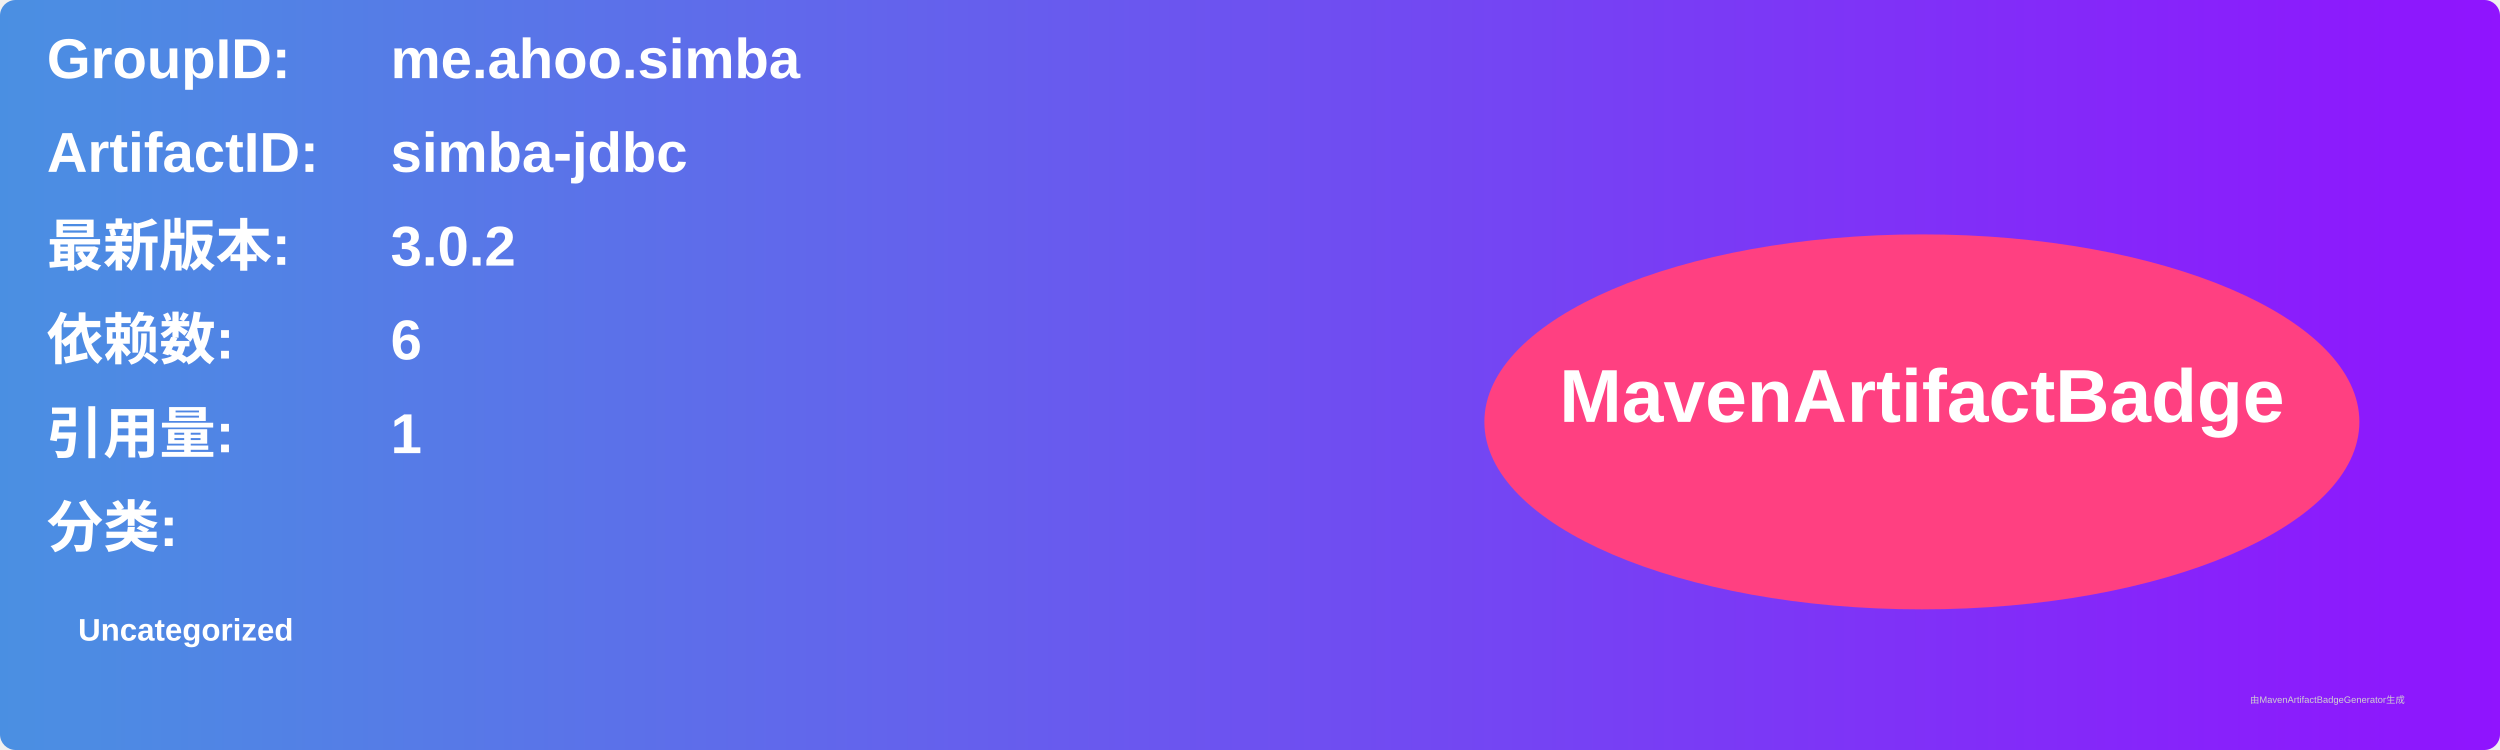
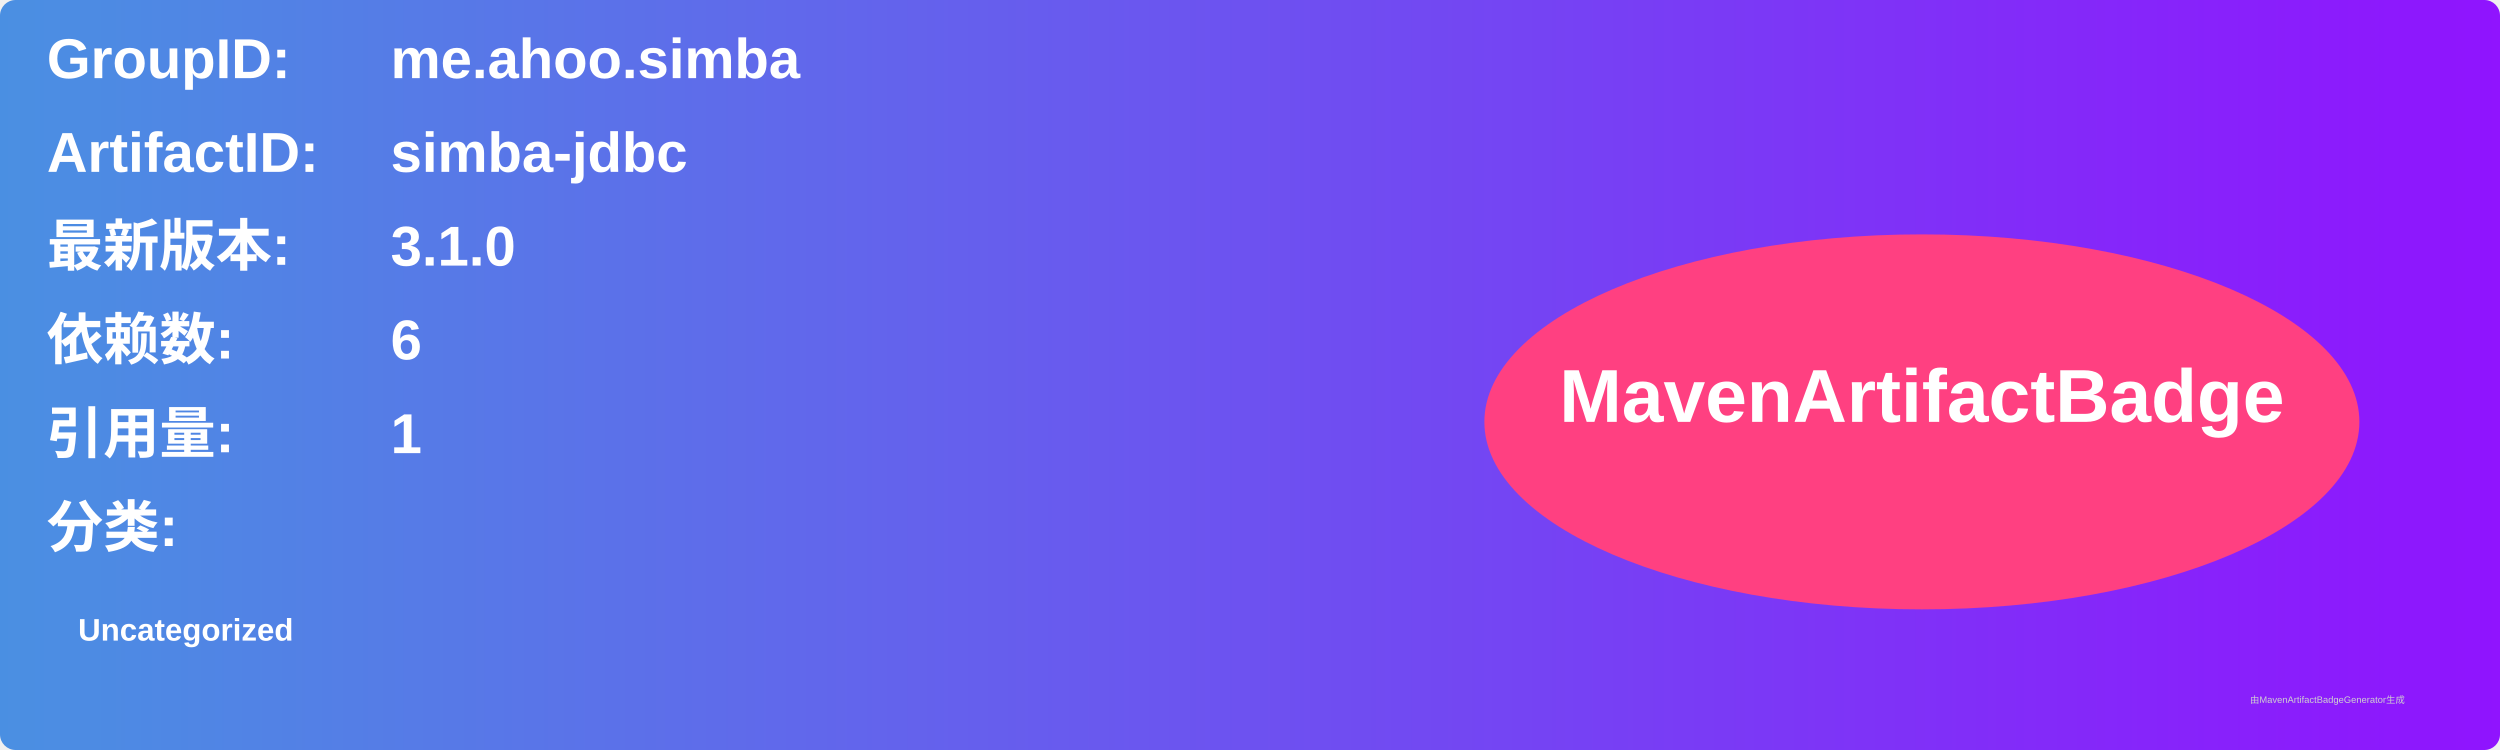
<svg xmlns="http://www.w3.org/2000/svg" width="800" height="240" viewBox="0 0 800 240">
  <linearGradient id="grad" x1="0%" y1="0%" x2="100%" y2="0%">
    <stop offset="0%" stop-color="#4a90e2" />
    <stop offset="100%" stop-color="#9013fe" />
  </linearGradient>
  <rect width="100%" height="100%" rx="5" ry="5" fill="url(#grad)" />
  <g transform="translate(15, 15)">
    <text x="0" y="10" font-family="Arial" font-size="18" fill="white" font-weight="bold" width="260">GroupID:</text>
    <text x="110" y="10" font-family="Arial" font-size="18" fill="white" font-weight="bold" width="460">me.ahoo.simba</text>
    <text x="0" y="40" font-family="Arial" font-size="18" fill="white" font-weight="bold" width="260">ArtifactID:</text>
    <text x="110" y="40" font-family="Arial" font-size="18" fill="white" font-weight="bold" width="460">simba-jdbc</text>
    <text x="0" y="70" font-family="Arial" font-size="18" fill="white" font-weight="bold">最新版本:</text>
    <text x="110" y="70" font-family="Arial" font-size="18" fill="white" font-weight="bold">
-       <tspan font-weight="bold">3.0.2</tspan>
+       <tspan font-weight="bold">3.1.0</tspan>
    </text>
    <text x="0" y="100" font-family="Arial" font-size="18" fill="white" font-weight="bold">依赖数: </text>
    <text x="110" y="100" font-family="Arial" font-size="18" fill="white">
      <tspan font-weight="bold">6</tspan>
    </text>
    <text x="0" y="130" font-family="Arial" font-size="18" fill="white" font-weight="bold">引用量: </text>
    <text x="110" y="130" font-family="Arial" font-size="18" fill="white">
      <tspan font-weight="bold">1</tspan>
    </text>
    <text x="0" y="160" font-family="Arial" font-size="18" fill="white" font-weight="bold">分类:</text>
    <text x="10" y="190" font-family="Arial" font-size="10" fill="white">
      <tspan font-weight="bold">Uncategorized</tspan>
    </text>
    <ellipse cx="600" cy="120" rx="140" ry="60" fill="#ff4081" />
    <text x="600" y="120" text-anchor="middle" font-family="Arial" font-size="24" fill="white" font-weight="bold">MavenArtifactBadge</text>
  </g>
  <text x="720" y="225" font-family="Arial" font-size="3" fill="#d0d0d0">由MavenArtifactBadgeGenerator生成</text>
</svg>
